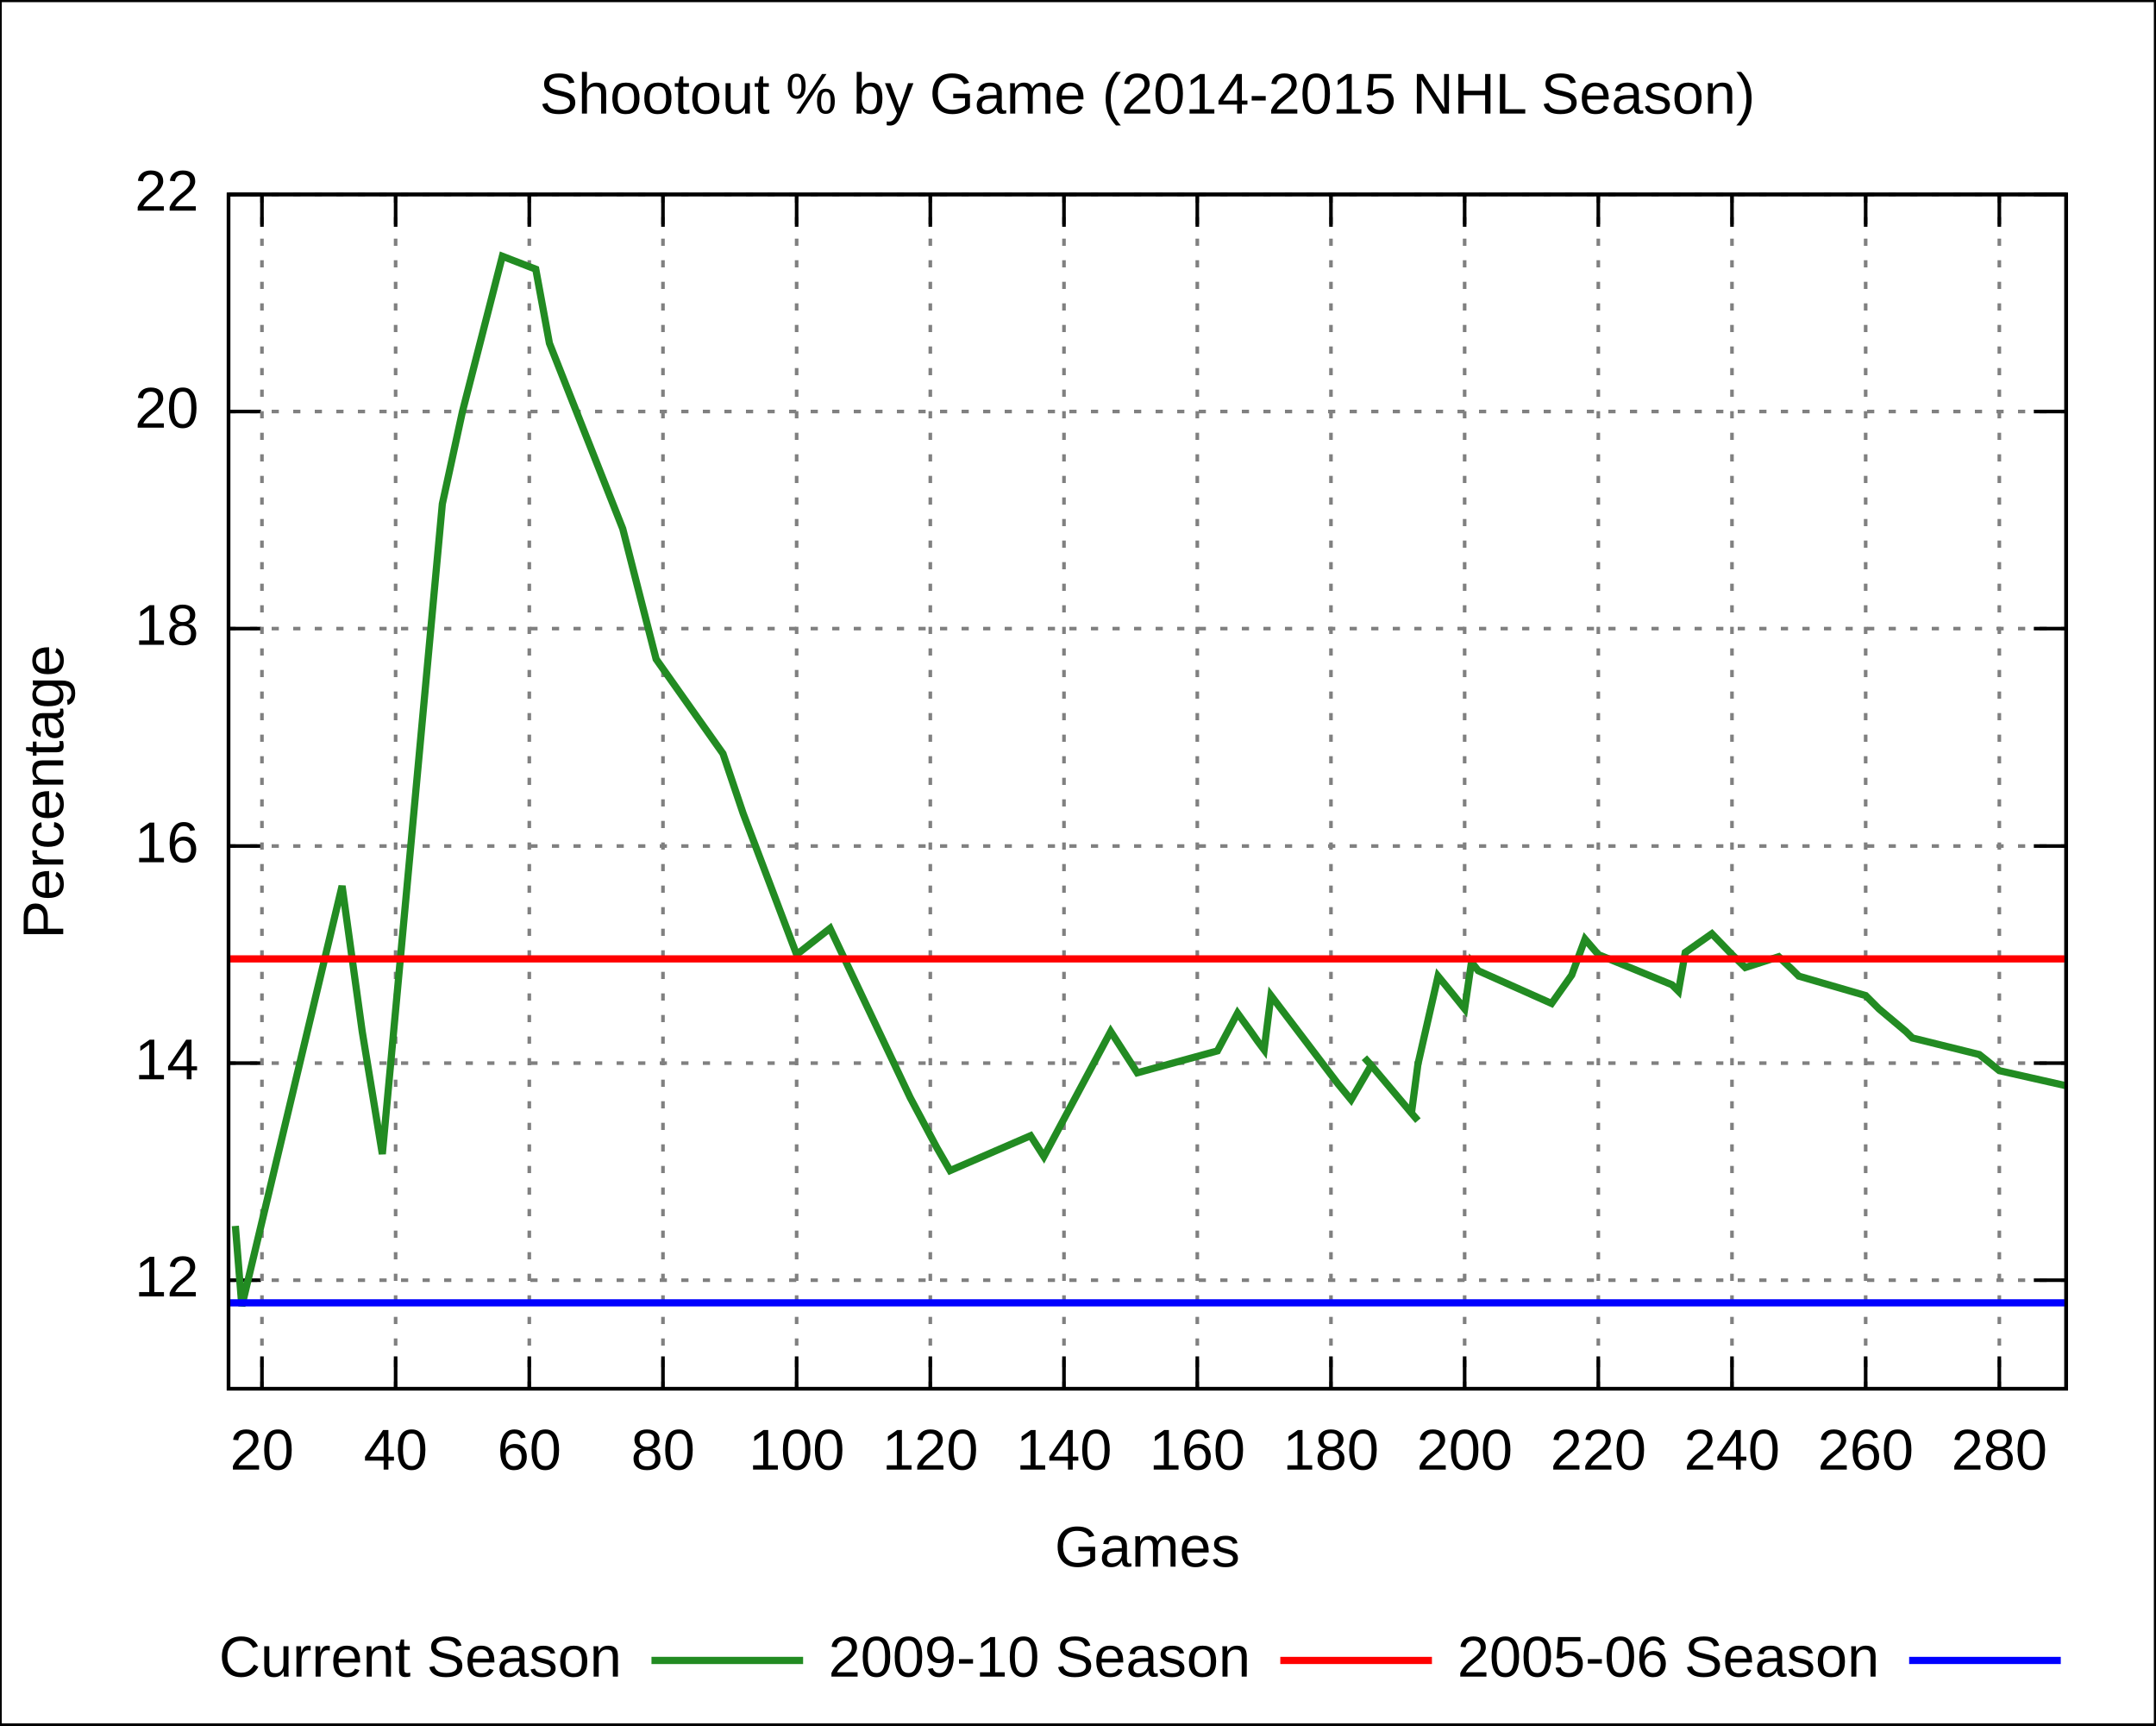
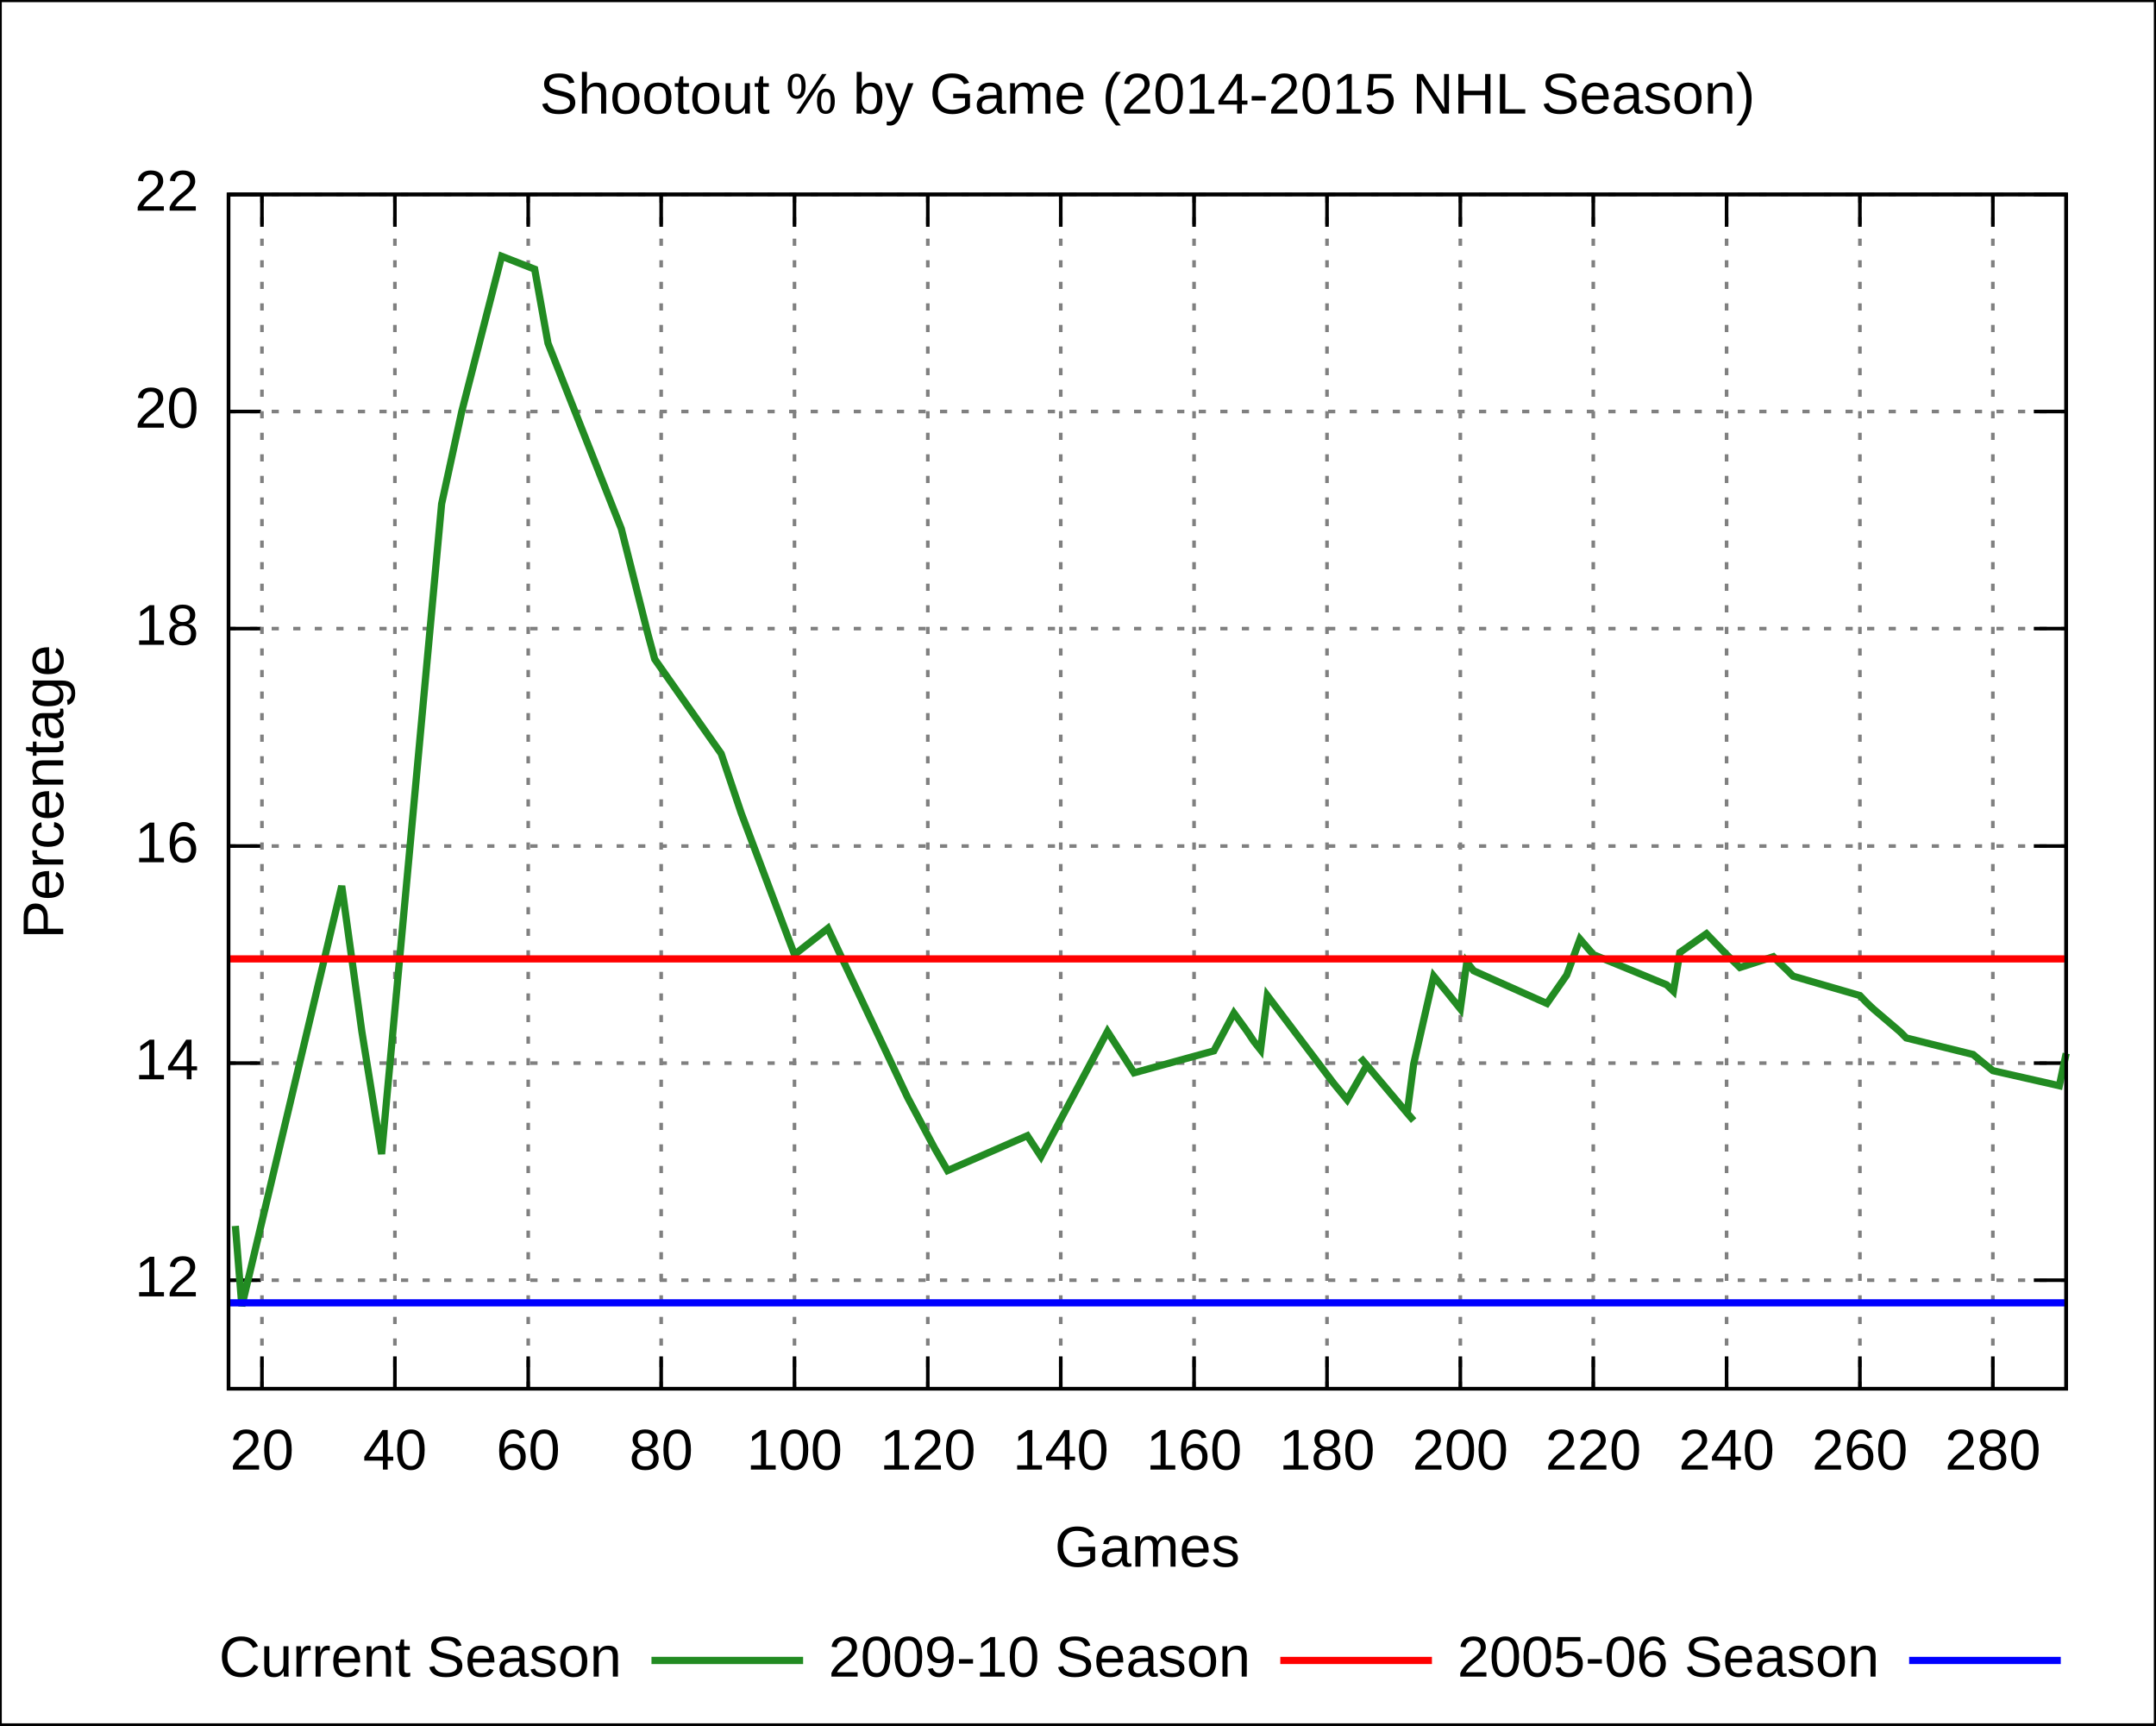
<svg xmlns="http://www.w3.org/2000/svg" xmlns:xlink="http://www.w3.org/1999/xlink" width="600" height="480" viewBox="0 0 600 480">
  <g id="gnuplot_canvas">
    <rect x="0" y="0" width="600" height="480" fill="none" />
    <defs>
      <circle id="gpDot" r="0.5" stroke-width="0.5" />
      <path id="gpPt0" stroke-width="0.222" stroke="currentColor" d="M-1,0 h2 M0,-1 v2" />
      <path id="gpPt1" stroke-width="0.222" stroke="currentColor" d="M-1,-1 L1,1 M1,-1 L-1,1" />
      <path id="gpPt2" stroke-width="0.222" stroke="currentColor" d="M-1,0 L1,0 M0,-1 L0,1 M-1,-1 L1,1 M-1,1 L1,-1" />
      <rect id="gpPt3" stroke-width="0.222" stroke="currentColor" x="-1" y="-1" width="2" height="2" />
      <rect id="gpPt4" stroke-width="0.222" stroke="currentColor" fill="currentColor" x="-1" y="-1" width="2" height="2" />
      <circle id="gpPt5" stroke-width="0.222" stroke="currentColor" cx="0" cy="0" r="1" />
      <use xlink:href="#gpPt5" id="gpPt6" fill="currentColor" stroke="none" />
      <path id="gpPt7" stroke-width="0.222" stroke="currentColor" d="M0,-1.33 L-1.33,0.67 L1.33,0.67 z" />
      <use xlink:href="#gpPt7" id="gpPt8" fill="currentColor" stroke="none" />
      <use xlink:href="#gpPt7" id="gpPt9" stroke="currentColor" transform="rotate(180)" />
      <use xlink:href="#gpPt9" id="gpPt10" fill="currentColor" stroke="none" />
      <use xlink:href="#gpPt3" id="gpPt11" stroke="currentColor" transform="rotate(45)" />
      <use xlink:href="#gpPt11" id="gpPt12" fill="currentColor" stroke="none" />
    </defs>
    <g style="fill:none; color:white; stroke:currentColor; stroke-width:1.00; stroke-linecap:butt; stroke-linejoin:miter">
</g>
    <g style="fill:none; color:black; stroke:currentColor; stroke-width:1.00; stroke-linecap:butt; stroke-linejoin:miter">
      <g style="stroke:none; shape-rendering:crispEdges">
        <polygon fill="rgb(255, 255, 255)" points="0.0,480.0 599.9,480.0 599.9,0.1 0.0,0.1 " />
      </g>
      <path stroke="black" d="M0.0,480.0 L0.0,0.1 L599.9,0.1 L599.9,480.0 L0.0,480.0  " />
    </g>
    <g style="fill:none; color:gray; stroke:currentColor; stroke-width:1.00; stroke-linecap:butt; stroke-linejoin:miter">
      <path stroke="gray" stroke-dasharray=" 2,4" class="gridline" d="M63.6,356.2 L575.0,356.2  " />
    </g>
    <g style="fill:none; color:black; stroke:currentColor; stroke-width:1.00; stroke-linecap:butt; stroke-linejoin:miter">
      <path stroke="black" d="M63.6,356.2 L72.6,356.2 M575.0,356.2 L566.0,356.2  " />
      <g transform="translate(55.3,360.7)" style="stroke:none; fill:black; font-family:Arial; font-size:12.00pt; text-anchor:end">
        <text> 12</text>
      </g>
    </g>
    <g style="fill:none; color:gray; stroke:currentColor; stroke-width:1.00; stroke-linecap:butt; stroke-linejoin:miter">
      <path stroke="gray" stroke-dasharray=" 2,4" class="gridline" d="M63.6,295.8 L575.0,295.8  " />
    </g>
    <g style="fill:none; color:black; stroke:currentColor; stroke-width:1.00; stroke-linecap:butt; stroke-linejoin:miter">
      <path stroke="black" d="M63.6,295.8 L72.6,295.8 M575.0,295.8 L566.0,295.8  " />
      <g transform="translate(55.3,300.3)" style="stroke:none; fill:black; font-family:Arial; font-size:12.00pt; text-anchor:end">
        <text> 14</text>
      </g>
    </g>
    <g style="fill:none; color:gray; stroke:currentColor; stroke-width:1.00; stroke-linecap:butt; stroke-linejoin:miter">
      <path stroke="gray" stroke-dasharray=" 2,4" class="gridline" d="M63.6,235.4 L575.0,235.4  " />
    </g>
    <g style="fill:none; color:black; stroke:currentColor; stroke-width:1.00; stroke-linecap:butt; stroke-linejoin:miter">
      <path stroke="black" d="M63.6,235.4 L72.6,235.4 M575.0,235.4 L566.0,235.4  " />
      <g transform="translate(55.3,239.9)" style="stroke:none; fill:black; font-family:Arial; font-size:12.00pt; text-anchor:end">
        <text> 16</text>
      </g>
    </g>
    <g style="fill:none; color:gray; stroke:currentColor; stroke-width:1.00; stroke-linecap:butt; stroke-linejoin:miter">
      <path stroke="gray" stroke-dasharray=" 2,4" class="gridline" d="M63.6,174.9 L575.0,174.9  " />
    </g>
    <g style="fill:none; color:black; stroke:currentColor; stroke-width:1.00; stroke-linecap:butt; stroke-linejoin:miter">
      <path stroke="black" d="M63.6,174.9 L72.6,174.9 M575.0,174.9 L566.0,174.9  " />
      <g transform="translate(55.3,179.4)" style="stroke:none; fill:black; font-family:Arial; font-size:12.00pt; text-anchor:end">
        <text> 18</text>
      </g>
    </g>
    <g style="fill:none; color:gray; stroke:currentColor; stroke-width:1.00; stroke-linecap:butt; stroke-linejoin:miter">
      <path stroke="gray" stroke-dasharray=" 2,4" class="gridline" d="M63.6,114.5 L575.0,114.5  " />
    </g>
    <g style="fill:none; color:black; stroke:currentColor; stroke-width:1.00; stroke-linecap:butt; stroke-linejoin:miter">
      <path stroke="black" d="M63.6,114.5 L72.6,114.5 M575.0,114.5 L566.0,114.5  " />
      <g transform="translate(55.3,119.0)" style="stroke:none; fill:black; font-family:Arial; font-size:12.00pt; text-anchor:end">
        <text> 20</text>
      </g>
    </g>
    <g style="fill:none; color:gray; stroke:currentColor; stroke-width:1.00; stroke-linecap:butt; stroke-linejoin:miter">
      <path stroke="gray" stroke-dasharray=" 2,4" class="gridline" d="M63.6,54.1 L575.0,54.1  " />
    </g>
    <g style="fill:none; color:black; stroke:currentColor; stroke-width:1.00; stroke-linecap:butt; stroke-linejoin:miter">
      <path stroke="black" d="M63.6,54.1 L72.6,54.1 M575.0,54.1 L566.0,54.1  " />
      <g transform="translate(55.3,58.6)" style="stroke:none; fill:black; font-family:Arial; font-size:12.00pt; text-anchor:end">
        <text> 22</text>
      </g>
    </g>
    <g style="fill:none; color:gray; stroke:currentColor; stroke-width:1.00; stroke-linecap:butt; stroke-linejoin:miter">
      <path stroke="gray" stroke-dasharray=" 2,4" class="gridline" d="M72.9,386.4 L72.9,54.1  " />
    </g>
    <g style="fill:none; color:black; stroke:currentColor; stroke-width:1.00; stroke-linecap:butt; stroke-linejoin:miter">
      <path stroke="black" d="M72.9,386.4 L72.9,377.4 M72.9,54.1 L72.9,63.1  " />
      <g transform="translate(72.9,408.9)" style="stroke:none; fill:black; font-family:Arial; font-size:12.00pt; text-anchor:middle">
        <text> 20</text>
      </g>
    </g>
    <g style="fill:none; color:gray; stroke:currentColor; stroke-width:1.00; stroke-linecap:butt; stroke-linejoin:miter">
-       <path stroke="gray" stroke-dasharray=" 2,4" class="gridline" d="M110.1,386.4 L110.1,54.1  " />
-     </g>
-     <g style="fill:none; color:black; stroke:currentColor; stroke-width:1.00; stroke-linecap:butt; stroke-linejoin:miter">
-       <path stroke="black" d="M110.1,386.4 L110.1,377.4 M110.1,54.1 L110.1,63.1  " />
-       <g transform="translate(110.1,408.9)" style="stroke:none; fill:black; font-family:Arial; font-size:12.00pt; text-anchor:middle">
+       <path stroke="gray" stroke-dasharray=" 2,4" class="gridline" d="M109.9,386.4 L109.9,54.1  " />
+     </g>
+     <g style="fill:none; color:black; stroke:currentColor; stroke-width:1.00; stroke-linecap:butt; stroke-linejoin:miter">
+       <path stroke="black" d="M109.9,386.4 L109.9,377.4 M109.9,54.1 L109.9,63.1  " />
+       <g transform="translate(109.9,408.9)" style="stroke:none; fill:black; font-family:Arial; font-size:12.00pt; text-anchor:middle">
        <text> 40</text>
      </g>
    </g>
    <g style="fill:none; color:gray; stroke:currentColor; stroke-width:1.00; stroke-linecap:butt; stroke-linejoin:miter">
-       <path stroke="gray" stroke-dasharray=" 2,4" class="gridline" d="M147.3,386.4 L147.3,54.1  " />
-     </g>
-     <g style="fill:none; color:black; stroke:currentColor; stroke-width:1.00; stroke-linecap:butt; stroke-linejoin:miter">
-       <path stroke="black" d="M147.3,386.4 L147.3,377.4 M147.3,54.1 L147.3,63.1  " />
-       <g transform="translate(147.3,408.9)" style="stroke:none; fill:black; font-family:Arial; font-size:12.00pt; text-anchor:middle">
+       <path stroke="gray" stroke-dasharray=" 2,4" class="gridline" d="M147.0,386.4 L147.0,54.1  " />
+     </g>
+     <g style="fill:none; color:black; stroke:currentColor; stroke-width:1.00; stroke-linecap:butt; stroke-linejoin:miter">
+       <path stroke="black" d="M147.0,386.4 L147.0,377.4 M147.0,54.1 L147.0,63.1  " />
+       <g transform="translate(147.0,408.9)" style="stroke:none; fill:black; font-family:Arial; font-size:12.00pt; text-anchor:middle">
        <text> 60</text>
      </g>
    </g>
    <g style="fill:none; color:gray; stroke:currentColor; stroke-width:1.00; stroke-linecap:butt; stroke-linejoin:miter">
-       <path stroke="gray" stroke-dasharray=" 2,4" class="gridline" d="M184.5,386.4 L184.5,54.1  " />
-     </g>
-     <g style="fill:none; color:black; stroke:currentColor; stroke-width:1.00; stroke-linecap:butt; stroke-linejoin:miter">
-       <path stroke="black" d="M184.5,386.4 L184.5,377.4 M184.5,54.1 L184.5,63.1  " />
-       <g transform="translate(184.5,408.9)" style="stroke:none; fill:black; font-family:Arial; font-size:12.00pt; text-anchor:middle">
+       <path stroke="gray" stroke-dasharray=" 2,4" class="gridline" d="M184.0,386.4 L184.0,54.1  " />
+     </g>
+     <g style="fill:none; color:black; stroke:currentColor; stroke-width:1.00; stroke-linecap:butt; stroke-linejoin:miter">
+       <path stroke="black" d="M184.0,386.4 L184.0,377.4 M184.0,54.1 L184.0,63.1  " />
+       <g transform="translate(184.0,408.9)" style="stroke:none; fill:black; font-family:Arial; font-size:12.00pt; text-anchor:middle">
        <text> 80</text>
      </g>
    </g>
    <g style="fill:none; color:gray; stroke:currentColor; stroke-width:1.00; stroke-linecap:butt; stroke-linejoin:miter">
-       <path stroke="gray" stroke-dasharray=" 2,4" class="gridline" d="M221.7,386.4 L221.7,54.1  " />
-     </g>
-     <g style="fill:none; color:black; stroke:currentColor; stroke-width:1.00; stroke-linecap:butt; stroke-linejoin:miter">
-       <path stroke="black" d="M221.7,386.4 L221.7,377.4 M221.7,54.1 L221.7,63.1  " />
-       <g transform="translate(221.7,408.9)" style="stroke:none; fill:black; font-family:Arial; font-size:12.00pt; text-anchor:middle">
+       <path stroke="gray" stroke-dasharray=" 2,4" class="gridline" d="M221.1,386.4 L221.1,54.1  " />
+     </g>
+     <g style="fill:none; color:black; stroke:currentColor; stroke-width:1.00; stroke-linecap:butt; stroke-linejoin:miter">
+       <path stroke="black" d="M221.1,386.4 L221.1,377.4 M221.1,54.1 L221.1,63.1  " />
+       <g transform="translate(221.1,408.9)" style="stroke:none; fill:black; font-family:Arial; font-size:12.00pt; text-anchor:middle">
        <text> 100</text>
      </g>
    </g>
    <g style="fill:none; color:gray; stroke:currentColor; stroke-width:1.00; stroke-linecap:butt; stroke-linejoin:miter">
-       <path stroke="gray" stroke-dasharray=" 2,4" class="gridline" d="M258.9,386.4 L258.9,54.1  " />
-     </g>
-     <g style="fill:none; color:black; stroke:currentColor; stroke-width:1.00; stroke-linecap:butt; stroke-linejoin:miter">
-       <path stroke="black" d="M258.9,386.4 L258.9,377.4 M258.9,54.1 L258.9,63.1  " />
-       <g transform="translate(258.9,408.9)" style="stroke:none; fill:black; font-family:Arial; font-size:12.00pt; text-anchor:middle">
+       <path stroke="gray" stroke-dasharray=" 2,4" class="gridline" d="M258.2,386.4 L258.2,54.1  " />
+     </g>
+     <g style="fill:none; color:black; stroke:currentColor; stroke-width:1.00; stroke-linecap:butt; stroke-linejoin:miter">
+       <path stroke="black" d="M258.2,386.4 L258.2,377.4 M258.2,54.1 L258.2,63.1  " />
+       <g transform="translate(258.2,408.9)" style="stroke:none; fill:black; font-family:Arial; font-size:12.00pt; text-anchor:middle">
        <text> 120</text>
      </g>
    </g>
    <g style="fill:none; color:gray; stroke:currentColor; stroke-width:1.00; stroke-linecap:butt; stroke-linejoin:miter">
-       <path stroke="gray" stroke-dasharray=" 2,4" class="gridline" d="M296.1,386.4 L296.1,54.1  " />
-     </g>
-     <g style="fill:none; color:black; stroke:currentColor; stroke-width:1.00; stroke-linecap:butt; stroke-linejoin:miter">
-       <path stroke="black" d="M296.1,386.4 L296.1,377.4 M296.1,54.1 L296.1,63.1  " />
-       <g transform="translate(296.1,408.9)" style="stroke:none; fill:black; font-family:Arial; font-size:12.00pt; text-anchor:middle">
+       <path stroke="gray" stroke-dasharray=" 2,4" class="gridline" d="M295.2,386.4 L295.2,54.1  " />
+     </g>
+     <g style="fill:none; color:black; stroke:currentColor; stroke-width:1.00; stroke-linecap:butt; stroke-linejoin:miter">
+       <path stroke="black" d="M295.2,386.4 L295.2,377.4 M295.2,54.1 L295.2,63.1  " />
+       <g transform="translate(295.2,408.9)" style="stroke:none; fill:black; font-family:Arial; font-size:12.00pt; text-anchor:middle">
        <text> 140</text>
      </g>
    </g>
    <g style="fill:none; color:gray; stroke:currentColor; stroke-width:1.00; stroke-linecap:butt; stroke-linejoin:miter">
-       <path stroke="gray" stroke-dasharray=" 2,4" class="gridline" d="M333.2,386.4 L333.2,54.1  " />
-     </g>
-     <g style="fill:none; color:black; stroke:currentColor; stroke-width:1.00; stroke-linecap:butt; stroke-linejoin:miter">
-       <path stroke="black" d="M333.2,386.4 L333.2,377.4 M333.2,54.1 L333.2,63.1  " />
-       <g transform="translate(333.2,408.9)" style="stroke:none; fill:black; font-family:Arial; font-size:12.00pt; text-anchor:middle">
+       <path stroke="gray" stroke-dasharray=" 2,4" class="gridline" d="M332.3,386.4 L332.3,54.1  " />
+     </g>
+     <g style="fill:none; color:black; stroke:currentColor; stroke-width:1.00; stroke-linecap:butt; stroke-linejoin:miter">
+       <path stroke="black" d="M332.3,386.4 L332.3,377.4 M332.3,54.1 L332.3,63.1  " />
+       <g transform="translate(332.3,408.9)" style="stroke:none; fill:black; font-family:Arial; font-size:12.00pt; text-anchor:middle">
        <text> 160</text>
      </g>
    </g>
    <g style="fill:none; color:gray; stroke:currentColor; stroke-width:1.00; stroke-linecap:butt; stroke-linejoin:miter">
-       <path stroke="gray" stroke-dasharray=" 2,4" class="gridline" d="M370.4,386.4 L370.4,54.1  " />
-     </g>
-     <g style="fill:none; color:black; stroke:currentColor; stroke-width:1.00; stroke-linecap:butt; stroke-linejoin:miter">
-       <path stroke="black" d="M370.4,386.4 L370.4,377.4 M370.4,54.1 L370.4,63.1  " />
-       <g transform="translate(370.4,408.9)" style="stroke:none; fill:black; font-family:Arial; font-size:12.00pt; text-anchor:middle">
+       <path stroke="gray" stroke-dasharray=" 2,4" class="gridline" d="M369.3,386.4 L369.3,54.1  " />
+     </g>
+     <g style="fill:none; color:black; stroke:currentColor; stroke-width:1.00; stroke-linecap:butt; stroke-linejoin:miter">
+       <path stroke="black" d="M369.3,386.4 L369.3,377.4 M369.3,54.1 L369.3,63.1  " />
+       <g transform="translate(369.3,408.9)" style="stroke:none; fill:black; font-family:Arial; font-size:12.00pt; text-anchor:middle">
        <text> 180</text>
      </g>
    </g>
    <g style="fill:none; color:gray; stroke:currentColor; stroke-width:1.00; stroke-linecap:butt; stroke-linejoin:miter">
-       <path stroke="gray" stroke-dasharray=" 2,4" class="gridline" d="M407.6,386.4 L407.6,54.1  " />
-     </g>
-     <g style="fill:none; color:black; stroke:currentColor; stroke-width:1.00; stroke-linecap:butt; stroke-linejoin:miter">
-       <path stroke="black" d="M407.6,386.4 L407.6,377.4 M407.6,54.1 L407.6,63.1  " />
-       <g transform="translate(407.6,408.9)" style="stroke:none; fill:black; font-family:Arial; font-size:12.00pt; text-anchor:middle">
+       <path stroke="gray" stroke-dasharray=" 2,4" class="gridline" d="M406.4,386.4 L406.4,54.1  " />
+     </g>
+     <g style="fill:none; color:black; stroke:currentColor; stroke-width:1.00; stroke-linecap:butt; stroke-linejoin:miter">
+       <path stroke="black" d="M406.4,386.4 L406.4,377.4 M406.4,54.1 L406.4,63.1  " />
+       <g transform="translate(406.4,408.9)" style="stroke:none; fill:black; font-family:Arial; font-size:12.00pt; text-anchor:middle">
        <text> 200</text>
      </g>
    </g>
    <g style="fill:none; color:gray; stroke:currentColor; stroke-width:1.00; stroke-linecap:butt; stroke-linejoin:miter">
-       <path stroke="gray" stroke-dasharray=" 2,4" class="gridline" d="M444.8,386.4 L444.8,54.1  " />
-     </g>
-     <g style="fill:none; color:black; stroke:currentColor; stroke-width:1.00; stroke-linecap:butt; stroke-linejoin:miter">
-       <path stroke="black" d="M444.8,386.4 L444.8,377.4 M444.8,54.1 L444.8,63.1  " />
-       <g transform="translate(444.8,408.9)" style="stroke:none; fill:black; font-family:Arial; font-size:12.00pt; text-anchor:middle">
+       <path stroke="gray" stroke-dasharray=" 2,4" class="gridline" d="M443.4,386.4 L443.4,54.1  " />
+     </g>
+     <g style="fill:none; color:black; stroke:currentColor; stroke-width:1.00; stroke-linecap:butt; stroke-linejoin:miter">
+       <path stroke="black" d="M443.4,386.4 L443.4,377.4 M443.4,54.1 L443.4,63.1  " />
+       <g transform="translate(443.4,408.9)" style="stroke:none; fill:black; font-family:Arial; font-size:12.00pt; text-anchor:middle">
        <text> 220</text>
      </g>
    </g>
    <g style="fill:none; color:gray; stroke:currentColor; stroke-width:1.00; stroke-linecap:butt; stroke-linejoin:miter">
-       <path stroke="gray" stroke-dasharray=" 2,4" class="gridline" d="M482.0,386.4 L482.0,54.1  " />
-     </g>
-     <g style="fill:none; color:black; stroke:currentColor; stroke-width:1.00; stroke-linecap:butt; stroke-linejoin:miter">
-       <path stroke="black" d="M482.0,386.4 L482.0,377.4 M482.0,54.1 L482.0,63.1  " />
-       <g transform="translate(482.0,408.9)" style="stroke:none; fill:black; font-family:Arial; font-size:12.00pt; text-anchor:middle">
+       <path stroke="gray" stroke-dasharray=" 2,4" class="gridline" d="M480.5,386.4 L480.5,54.1  " />
+     </g>
+     <g style="fill:none; color:black; stroke:currentColor; stroke-width:1.00; stroke-linecap:butt; stroke-linejoin:miter">
+       <path stroke="black" d="M480.5,386.4 L480.5,377.4 M480.5,54.1 L480.5,63.1  " />
+       <g transform="translate(480.5,408.9)" style="stroke:none; fill:black; font-family:Arial; font-size:12.00pt; text-anchor:middle">
        <text> 240</text>
      </g>
    </g>
    <g style="fill:none; color:gray; stroke:currentColor; stroke-width:1.00; stroke-linecap:butt; stroke-linejoin:miter">
-       <path stroke="gray" stroke-dasharray=" 2,4" class="gridline" d="M519.2,386.4 L519.2,54.1  " />
-     </g>
-     <g style="fill:none; color:black; stroke:currentColor; stroke-width:1.00; stroke-linecap:butt; stroke-linejoin:miter">
-       <path stroke="black" d="M519.2,386.4 L519.2,377.4 M519.2,54.1 L519.2,63.1  " />
-       <g transform="translate(519.2,408.9)" style="stroke:none; fill:black; font-family:Arial; font-size:12.00pt; text-anchor:middle">
+       <path stroke="gray" stroke-dasharray=" 2,4" class="gridline" d="M517.6,386.4 L517.6,54.1  " />
+     </g>
+     <g style="fill:none; color:black; stroke:currentColor; stroke-width:1.00; stroke-linecap:butt; stroke-linejoin:miter">
+       <path stroke="black" d="M517.6,386.4 L517.6,377.4 M517.6,54.1 L517.6,63.1  " />
+       <g transform="translate(517.6,408.9)" style="stroke:none; fill:black; font-family:Arial; font-size:12.00pt; text-anchor:middle">
        <text> 260</text>
      </g>
    </g>
    <g style="fill:none; color:gray; stroke:currentColor; stroke-width:1.00; stroke-linecap:butt; stroke-linejoin:miter">
-       <path stroke="gray" stroke-dasharray=" 2,4" class="gridline" d="M556.4,386.4 L556.4,54.1  " />
-     </g>
-     <g style="fill:none; color:black; stroke:currentColor; stroke-width:1.00; stroke-linecap:butt; stroke-linejoin:miter">
-       <path stroke="black" d="M556.4,386.4 L556.4,377.4 M556.4,54.1 L556.4,63.1  " />
-       <g transform="translate(556.4,408.9)" style="stroke:none; fill:black; font-family:Arial; font-size:12.00pt; text-anchor:middle">
+       <path stroke="gray" stroke-dasharray=" 2,4" class="gridline" d="M554.6,386.4 L554.6,54.1  " />
+     </g>
+     <g style="fill:none; color:black; stroke:currentColor; stroke-width:1.00; stroke-linecap:butt; stroke-linejoin:miter">
+       <path stroke="black" d="M554.6,386.4 L554.6,377.4 M554.6,54.1 L554.6,63.1  " />
+       <g transform="translate(554.6,408.9)" style="stroke:none; fill:black; font-family:Arial; font-size:12.00pt; text-anchor:middle">
        <text> 280</text>
      </g>
      <path stroke="black" d="M63.6,54.1 L63.6,386.4 L575.0,386.4 L575.0,54.1 L63.6,54.1 Z  " />
      <g transform="translate(17.6,220.3) rotate(270)" style="stroke:none; fill:black; font-family:Arial; font-size:12.00pt; text-anchor:middle">
        <text>Percentage</text>
      </g>
      <g transform="translate(319.3,435.9)" style="stroke:none; fill:black; font-family:Arial; font-size:12.00pt; text-anchor:middle">
        <text>Games</text>
      </g>
      <g transform="translate(319.3,31.6)" style="stroke:none; fill:black; font-family:Arial; font-size:12.00pt; text-anchor:middle">
        <text>Shootout % by Game (2014-2015 NHL Season)</text>
      </g>
    </g>
    <g id="gnuplot_plot_1">
      <g style="fill:none; color:white; stroke:black; stroke-width:2.00; stroke-linecap:butt; stroke-linejoin:miter">
</g>
      <g style="fill:none; color:red; stroke:currentColor; stroke-width:2.00; stroke-linecap:butt; stroke-linejoin:miter">
        <g transform="translate(173.0,466.5)" style="stroke:none; fill:black; font-family:Arial; font-size:12.00pt; text-anchor:end">
          <text>Current Season</text>
        </g>
-         <path stroke="rgb( 34, 139,  34)" d="M181.3,462.0 L223.5,462.0 M65.5,341.1 L67.3,363.4 L95.2,246.5 L100.8,287.0 L106.4,321.1 L123.1,140.2    L128.7,114.5 L139.8,71.3 L149.1,74.9 L152.9,95.5 L173.3,147.1 L180.8,176.4 L182.6,183.4 L201.2,209.7    L206.8,226.3 L221.7,265.6 L231.0,258.3 L253.3,305.4 L260.7,319.3 L264.4,325.7 L286.8,316.0 L290.5,321.8    L309.1,287.0 L316.5,298.5 L338.8,292.4 L344.4,281.9 L348.1,287.0 L350.0,289.7 L351.8,292.1 L353.7,277.0    L372.3,301.5 L376.0,306.0 L381.6,296.4 L379.7,294.3 L381.6,296.4 L392.8,309.7 L394.6,311.8 L392.8,309.7    L394.6,296.1 L400.2,271.6 L403.9,276.1 L407.6,280.7 L409.5,267.7 L411.4,270.1 L431.8,279.2 L437.4,271.3    L441.1,261.3 L444.8,265.6 L465.3,274.0 L467.1,275.8 L469.0,265.0 L476.4,259.8 L482.0,265.6 L485.7,269.2    L495.0,266.2 L496.9,268.0 L498.8,269.8 L500.6,271.6 L519.2,277.0 L521.1,278.9 L522.9,280.7 L530.4,287.0    L532.2,288.8 L550.8,293.4 L552.7,294.9 L556.4,297.9 L575.0,302.1  " />
+         <path stroke="rgb( 34, 139,  34)" d="M181.3,462.0 L223.5,462.0 M65.5,341.1 L67.3,363.4 L95.1,246.5 L100.7,287.0 L106.2,321.1 L122.9,140.2    L128.5,114.5 L139.6,71.3 L148.8,74.9 L152.5,95.5 L172.9,147.1 L180.3,176.4 L182.2,183.4 L200.7,209.7    L206.3,226.3 L221.1,265.6 L230.4,258.3 L252.6,305.4 L260.0,319.3 L263.7,325.7 L285.9,316.0 L289.7,321.8    L308.2,287.0 L315.6,298.5 L337.8,292.4 L343.4,281.9 L347.1,287.0 L348.9,289.7 L350.8,292.1 L352.7,277.0    L371.2,301.5 L374.9,306.0 L380.4,296.4 L378.6,294.3 L380.4,296.4 L391.6,309.7 L393.4,311.8 L391.6,309.7    L393.4,296.1 L399.0,271.6 L402.7,276.1 L406.4,280.7 L408.2,267.7 L410.1,270.1 L430.5,279.2 L436.0,271.3    L439.7,261.3 L443.4,265.6 L463.8,274.0 L465.7,275.8 L467.5,265.0 L474.9,259.8 L480.5,265.6 L484.2,269.2    L493.5,266.2 L495.3,268.0 L497.2,269.8 L499.0,271.6 L517.6,277.0 L519.4,278.9 L521.3,280.7 L528.7,287.0    L530.5,288.8 L549.1,293.4 L550.9,294.9 L554.6,297.9 L573.1,302.1 L575.0,293.1  " />
      </g>
    </g>
    <g id="gnuplot_plot_2">
      <g style="fill:none; color:green; stroke:currentColor; stroke-width:2.00; stroke-linecap:butt; stroke-linejoin:miter">
        <g transform="translate(348.0,466.5)" style="stroke:none; fill:black; font-family:Arial; font-size:12.00pt; text-anchor:end">
          <text>2009-10 Season</text>
        </g>
        <path stroke="rgb(255,   0,   0)" d="M356.3,462.0 L398.5,462.0 M63.6,266.8 L68.8,266.8 L73.9,266.8 L79.1,266.8 L84.3,266.8 L89.4,266.8    L94.6,266.8 L99.8,266.8 L104.9,266.8 L110.1,266.8 L115.3,266.8 L120.4,266.8 L125.6,266.8 L130.8,266.8    L135.9,266.8 L141.1,266.8 L146.3,266.8 L151.4,266.8 L156.6,266.8 L161.7,266.8 L166.9,266.8 L172.1,266.8    L177.2,266.8 L182.4,266.8 L187.6,266.8 L192.7,266.8 L197.9,266.8 L203.1,266.8 L208.2,266.8 L213.4,266.8    L218.6,266.8 L223.7,266.8 L228.9,266.8 L234.1,266.8 L239.2,266.8 L244.4,266.8 L249.6,266.8 L254.7,266.8    L259.9,266.8 L265.1,266.8 L270.2,266.8 L275.4,266.8 L280.6,266.8 L285.7,266.8 L290.9,266.8 L296.1,266.8    L301.2,266.8 L306.4,266.8 L311.6,266.8 L316.7,266.8 L321.9,266.8 L327.0,266.8 L332.2,266.8 L337.4,266.8    L342.5,266.8 L347.7,266.8 L352.9,266.8 L358.0,266.8 L363.2,266.8 L368.4,266.8 L373.5,266.8 L378.7,266.8    L383.9,266.8 L389.0,266.8 L394.2,266.8 L399.4,266.8 L404.5,266.8 L409.7,266.8 L414.9,266.8 L420.0,266.8    L425.2,266.8 L430.4,266.8 L435.5,266.8 L440.7,266.8 L445.9,266.8 L451.0,266.8 L456.2,266.8 L461.4,266.8    L466.5,266.8 L471.7,266.8 L476.9,266.8 L482.0,266.8 L487.2,266.8 L492.3,266.8 L497.5,266.8 L502.7,266.8    L507.8,266.8 L513.0,266.8 L518.2,266.8 L523.3,266.8 L528.5,266.8 L533.7,266.8 L538.8,266.8 L544.0,266.8    L549.2,266.8 L554.3,266.8 L559.5,266.8 L564.7,266.8 L569.8,266.8 L575.0,266.8  " />
      </g>
    </g>
    <g id="gnuplot_plot_3">
      <g style="fill:none; color:blue; stroke:currentColor; stroke-width:2.00; stroke-linecap:butt; stroke-linejoin:miter">
        <g transform="translate(523.0,466.5)" style="stroke:none; fill:black; font-family:Arial; font-size:12.00pt; text-anchor:end">
          <text>2005-06 Season</text>
        </g>
        <path stroke="rgb(  0,   0, 255)" d="M531.3,462.0 L573.5,462.0 M63.6,362.5 L68.8,362.5 L73.9,362.5 L79.1,362.5 L84.3,362.5 L89.4,362.5    L94.6,362.5 L99.8,362.5 L104.9,362.5 L110.1,362.5 L115.3,362.5 L120.4,362.5 L125.6,362.5 L130.8,362.5    L135.9,362.5 L141.1,362.5 L146.3,362.5 L151.4,362.5 L156.6,362.5 L161.7,362.5 L166.9,362.5 L172.1,362.5    L177.2,362.5 L182.4,362.5 L187.6,362.5 L192.7,362.5 L197.9,362.5 L203.1,362.5 L208.2,362.5 L213.4,362.5    L218.6,362.5 L223.7,362.5 L228.9,362.5 L234.1,362.5 L239.2,362.5 L244.4,362.5 L249.6,362.5 L254.7,362.5    L259.9,362.5 L265.1,362.5 L270.2,362.5 L275.4,362.5 L280.6,362.5 L285.7,362.5 L290.9,362.5 L296.1,362.5    L301.2,362.5 L306.4,362.5 L311.6,362.5 L316.7,362.5 L321.9,362.5 L327.0,362.5 L332.2,362.5 L337.4,362.5    L342.5,362.5 L347.7,362.5 L352.9,362.5 L358.0,362.5 L363.2,362.5 L368.4,362.5 L373.5,362.5 L378.7,362.5    L383.9,362.5 L389.0,362.5 L394.2,362.5 L399.4,362.5 L404.5,362.5 L409.7,362.5 L414.9,362.5 L420.0,362.5    L425.2,362.5 L430.4,362.5 L435.5,362.5 L440.7,362.5 L445.9,362.5 L451.0,362.5 L456.2,362.5 L461.4,362.5    L466.5,362.5 L471.7,362.5 L476.9,362.5 L482.0,362.5 L487.2,362.5 L492.3,362.5 L497.5,362.5 L502.7,362.5    L507.8,362.5 L513.0,362.5 L518.2,362.5 L523.3,362.5 L528.5,362.5 L533.7,362.5 L538.8,362.5 L544.0,362.5    L549.2,362.5 L554.3,362.5 L559.5,362.5 L564.7,362.5 L569.8,362.5 L575.0,362.5  " />
      </g>
    </g>
    <g style="fill:none; color:white; stroke:rgb(  0,   0, 255); stroke-width:1.00; stroke-linecap:butt; stroke-linejoin:miter">
</g>
    <g style="fill:none; color:black; stroke:currentColor; stroke-width:1.00; stroke-linecap:butt; stroke-linejoin:miter">
      <path stroke="black" d="M63.6,54.1 L63.6,386.4 L575.0,386.4 L575.0,54.1 L63.6,54.1 Z  " />
    </g>
  </g>
</svg>
